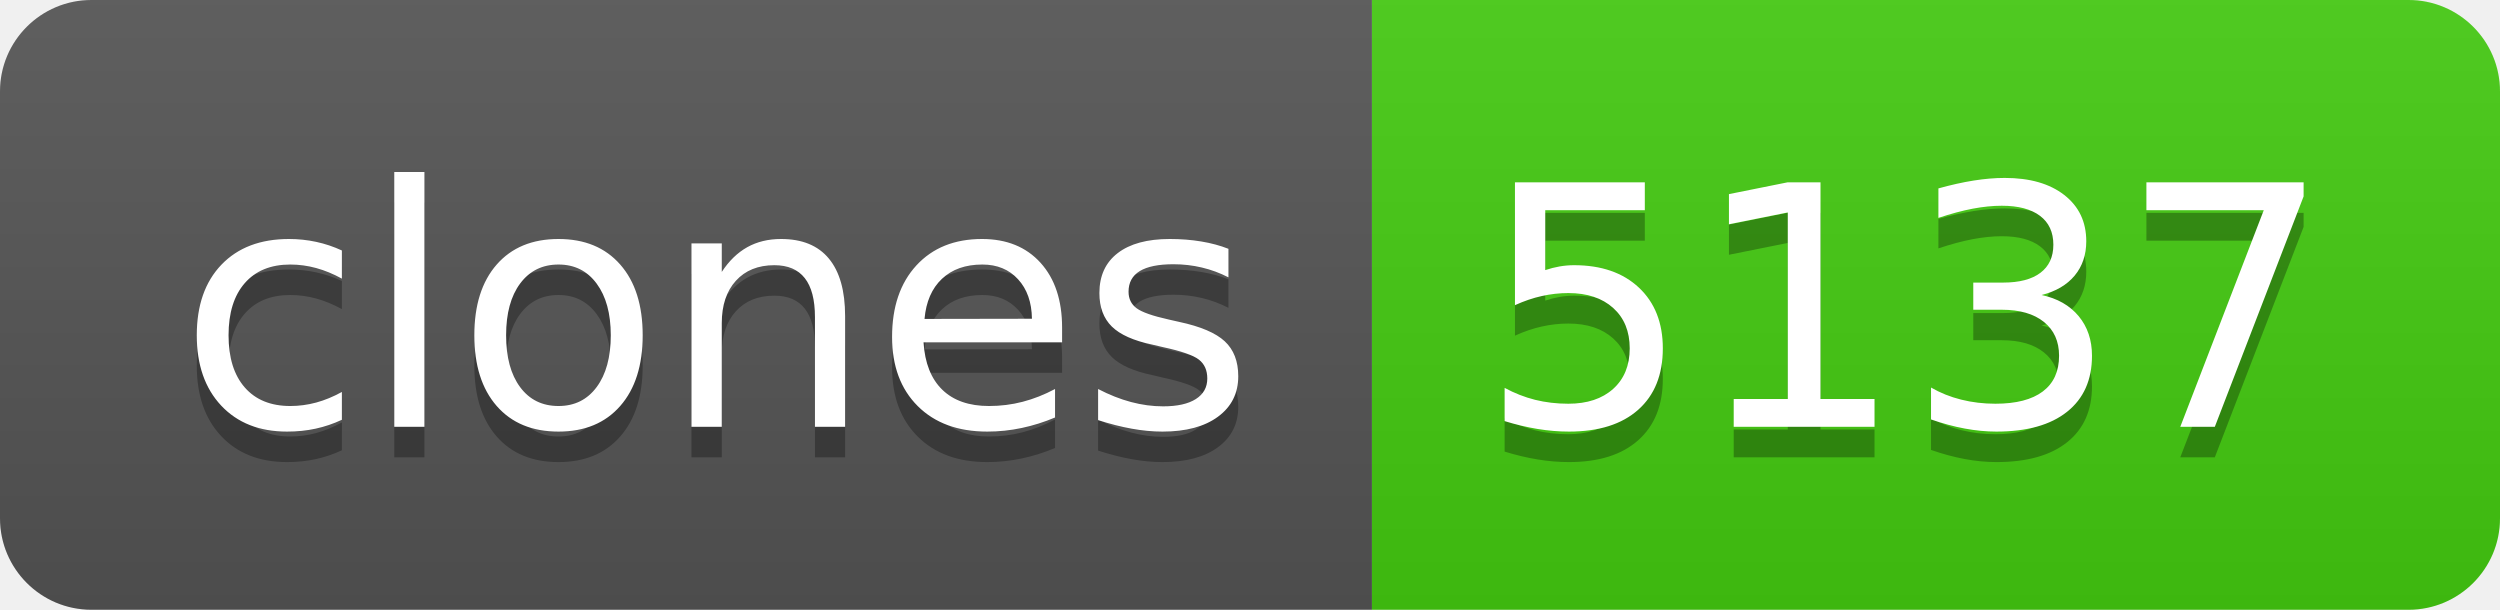
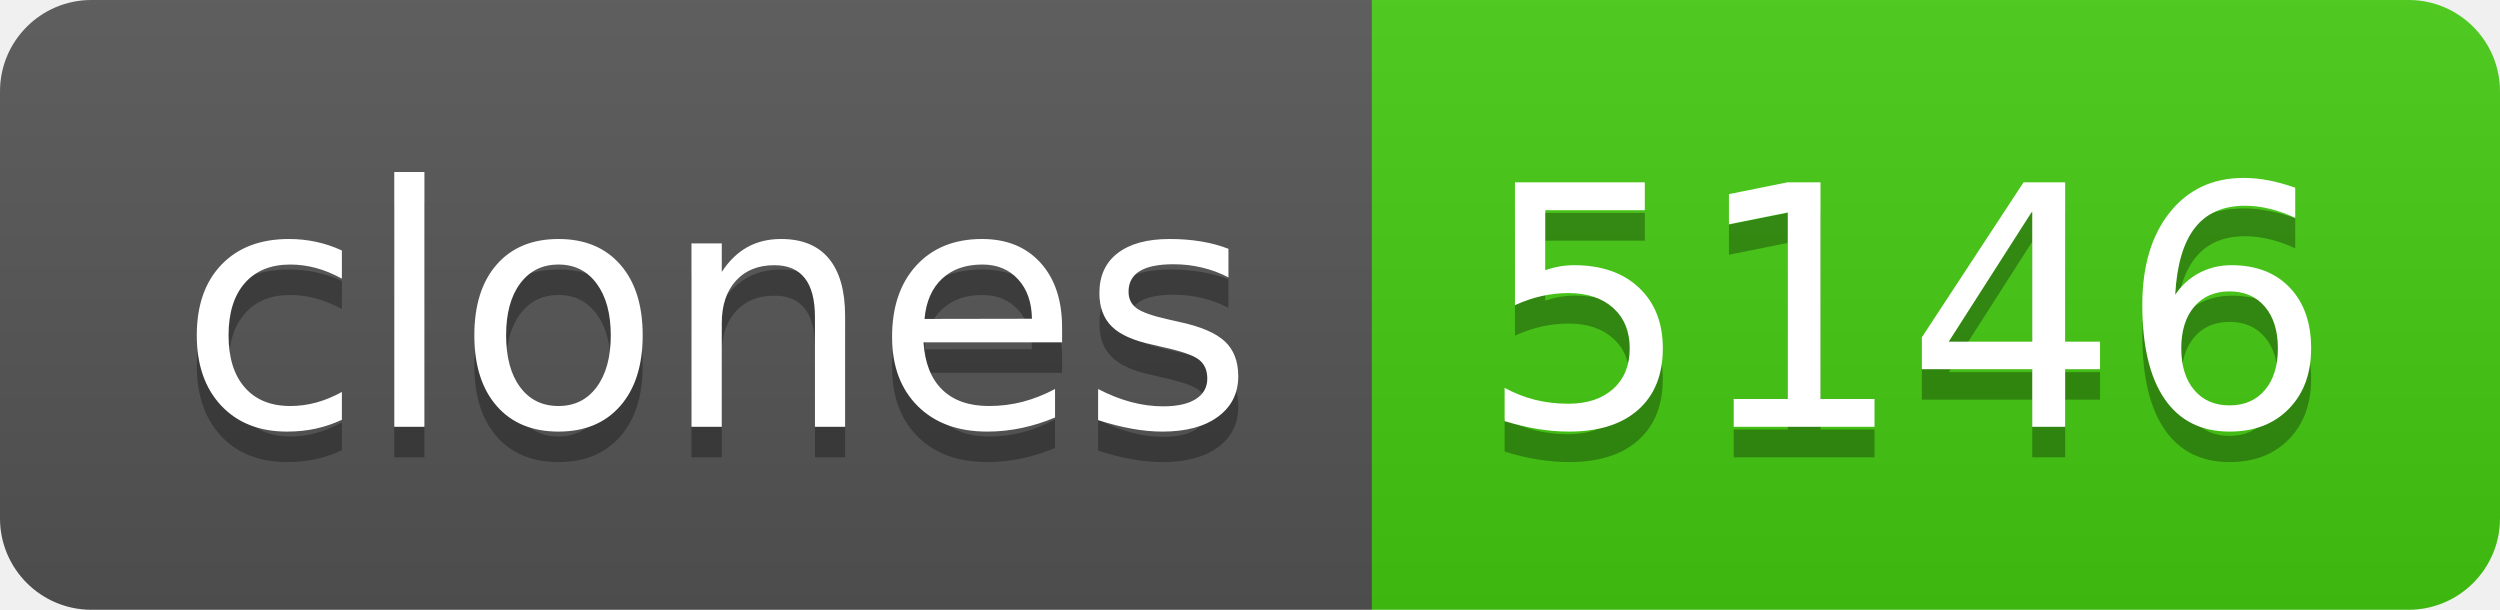
- <svg xmlns="http://www.w3.org/2000/svg" width="82" height="20" role="img" aria-label="clones: 5137">
+ <svg xmlns="http://www.w3.org/2000/svg" width="82" height="20" role="img" aria-label="clones: 5146">
  <linearGradient id="s" x2="0" y2="100%">
    <stop offset="0" stop-color="#bbb" stop-opacity=".1" />
    <stop offset="1" stop-opacity=".1" />
  </linearGradient>
  <clipPath id="r">
    <rect width="82" height="20" rx="3" fill="#fff" />
  </clipPath>
  <g clip-path="url(#r)">
    <rect width="45" height="20" fill="#555" />
    <rect x="45" width="37" height="20" fill="#4c1" />
    <rect width="82" height="20" fill="url(#s)" />
  </g>
  <g fill="#fff" text-anchor="middle" font-family="Verdana,Geneva,DejaVu Sans,sans-serif" text-rendering="geometricPrecision" font-size="110">
    <text aria-hidden="true" x="235" y="150" fill="#010101" fill-opacity=".3" transform="scale(.1)" textLength="350">clones</text>
    <text x="235" y="140" transform="scale(.1)" fill="#fff" textLength="350">clones</text>
-     <text aria-hidden="true" x="625" y="150" fill="#010101" fill-opacity=".3" transform="scale(.1)" textLength="270">5137</text>
-     <text x="625" y="140" transform="scale(.1)" fill="#fff" textLength="270">5137</text>
+     <text aria-hidden="true" x="625" y="150" fill="#010101" fill-opacity=".3" transform="scale(.1)" textLength="270">5146</text>
+     <text x="625" y="140" transform="scale(.1)" fill="#fff" textLength="270">5146</text>
  </g>
</svg>
